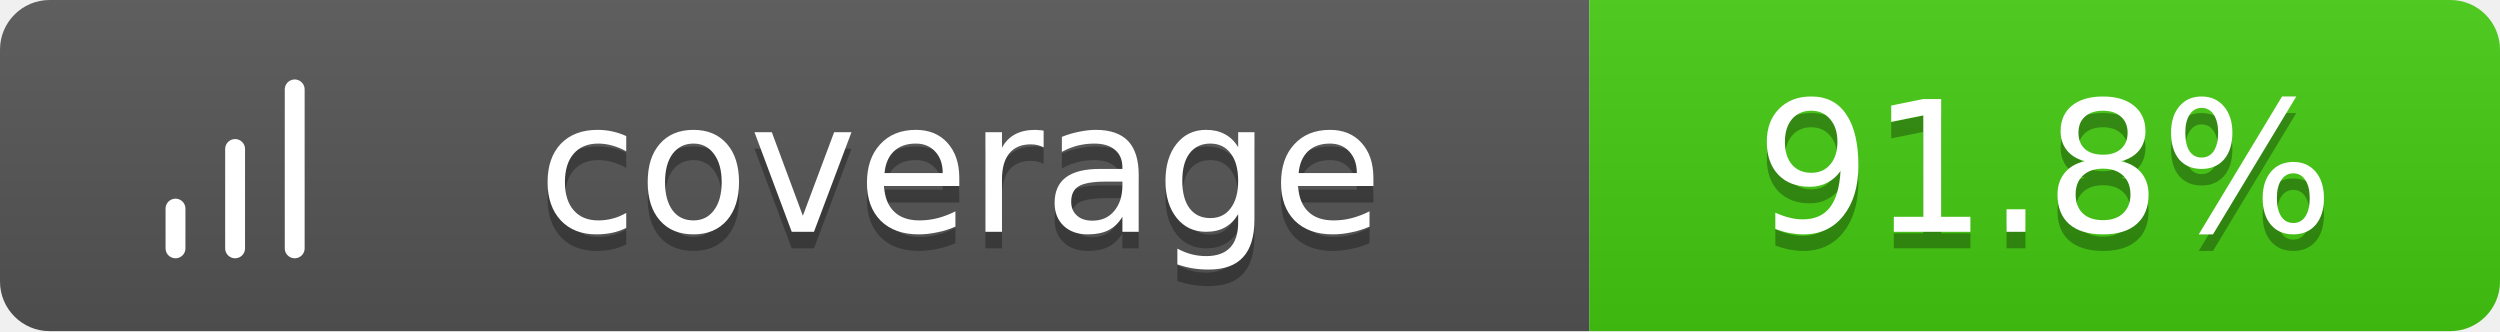
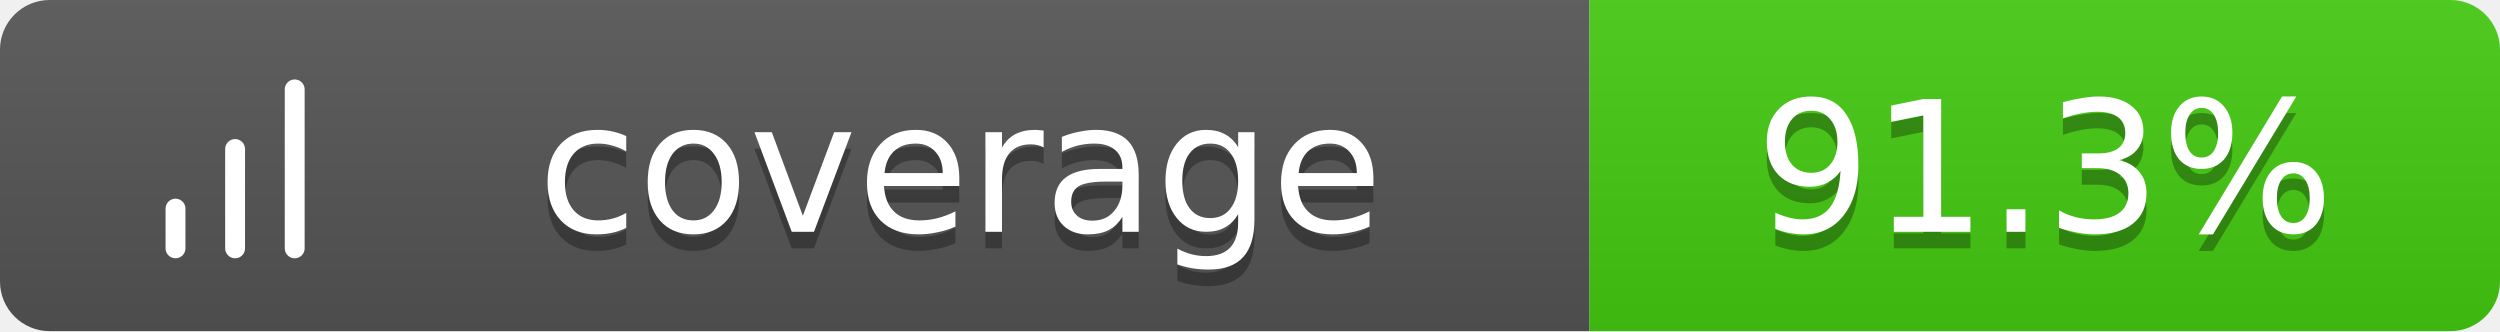
<svg xmlns="http://www.w3.org/2000/svg" width="151" height="20">
  <linearGradient id="b" x2="0" y2="100%">
    <stop offset="0" stop-color="#bbb" stop-opacity=".1" />
    <stop offset="1" stop-opacity=".1" />
  </linearGradient>
  <clipPath id="a">
    <rect width="151" height="20" rx="3" fill="#fff" />
  </clipPath>
  <g clip-path="url(#a)">
    <path fill="#555" d="M0 0h96v20H0z" />
    <path fill="#4c1" d="M96 0h55v20H96z" />
    <path fill="url(#b)" d="M0 0h151v20H0z" />
  </g>
  <g fill="#fff" text-anchor="middle" font-family="Verdana,Geneva,DejaVu Sans,sans-serif" text-rendering="geometricPrecision" font-size="11">
    <g transform="translate(7, 3) scale(0.6)">
      <path d="M12 20V10M18 20V4M6 20v-4" stroke="#fff" stroke-width="2" stroke-linecap="round" stroke-linejoin="round" fill="none" />
    </g>
    <text x="58.0" y="15" fill="#010101" fill-opacity=".3">coverage</text>
    <text x="58.0" y="14">coverage</text>
-     <text x="123.5" y="15" fill="#010101" fill-opacity=".3">91.8%</text>
-     <text x="123.5" y="14">91.8%</text>
+     <text x="123.5" y="15" fill="#010101" fill-opacity=".3">91.3%</text>
+     <text x="123.5" y="14">91.3%</text>
  </g>
</svg>
